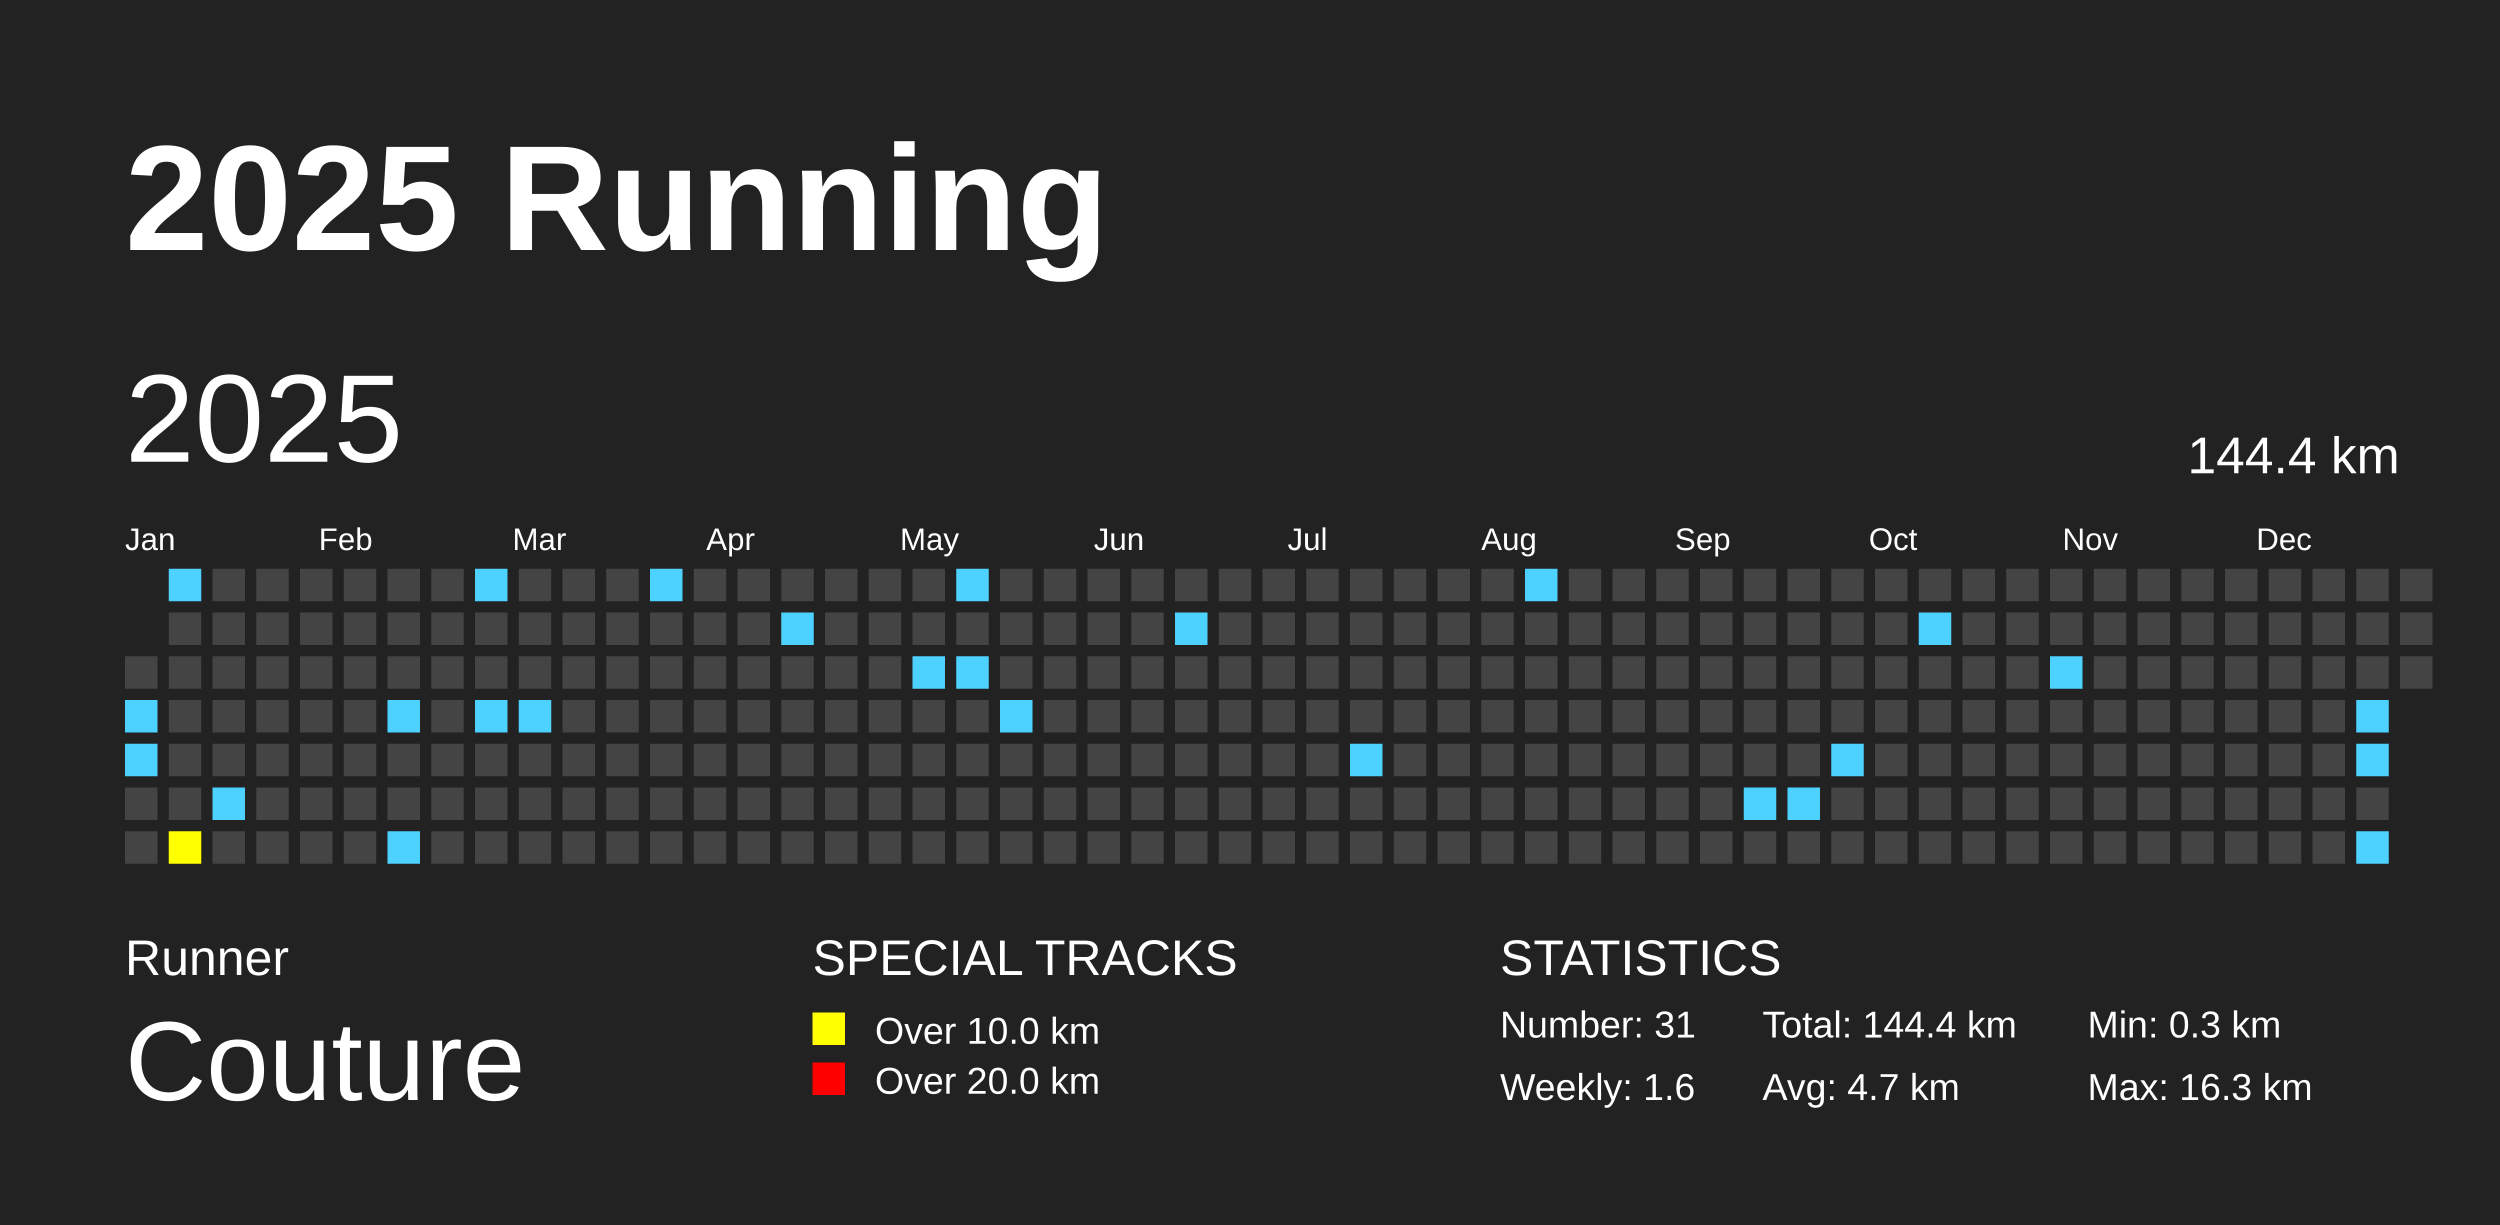
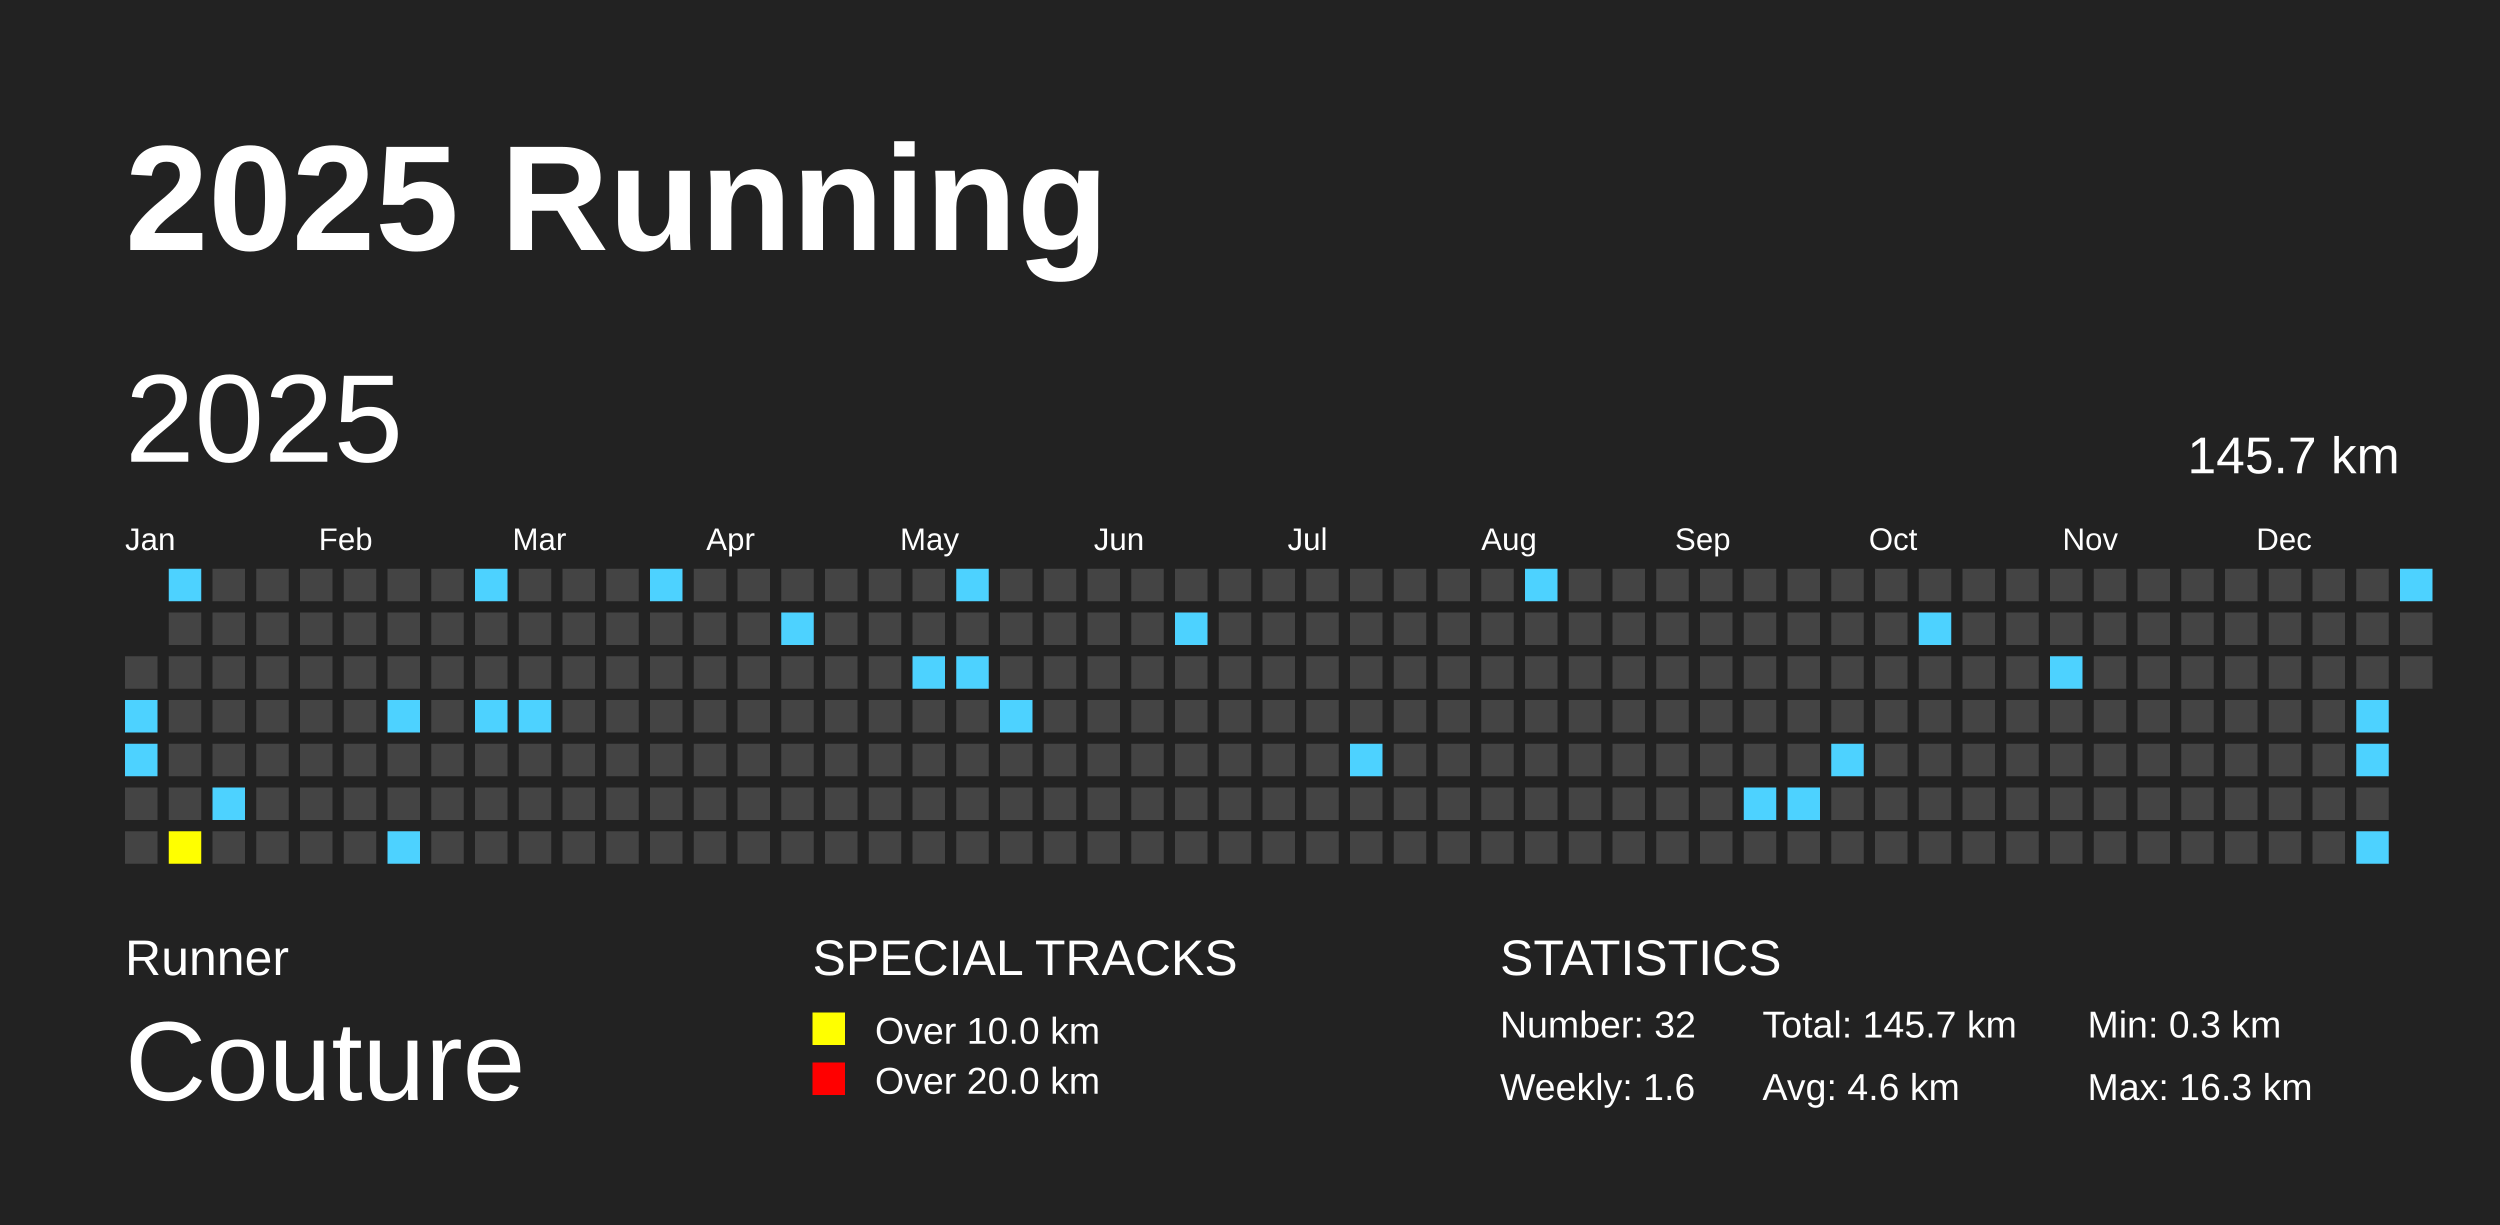
<svg xmlns="http://www.w3.org/2000/svg" baseProfile="full" height="98mm" version="1.1" viewBox="0,0,200,98" width="200mm">
  <defs />
  <rect fill="#222222" height="98" width="200" x="0" y="0" />
  <text fill="#FFFFFF" style="font-size:12px; font-family:Arial; font-weight:bold;" x="10" y="20">2025 Running</text>
  <text fill="#FFFFFF" style="font-size:4px; font-family:Arial" x="10" y="78">Runner</text>
  <text fill="#FFFFFF" style="font-size:9px; font-family:Arial" x="10" y="88">Couture</text>
  <text fill="#FFFFFF" style="font-size:4px; font-family:Arial" x="65" y="78">SPECIAL TRACKS</text>
  <rect fill="yellow" height="2.6" width="2.6" x="65" y="81" />
  <text fill="#FFFFFF" style="font-size:3px; font-family:Arial" x="70" y="83.5">Over 10.0 km</text>
  <rect fill="red" height="2.6" width="2.6" x="65" y="85" />
  <text fill="#FFFFFF" style="font-size:3px; font-family:Arial" x="70" y="87.5">Over 20.0 km</text>
  <text fill="#FFFFFF" style="font-size:4px; font-family:Arial" x="120" y="78">STATISTICS</text>
-   <text fill="#FFFFFF" style="font-size:3px; font-family:Arial" x="120" y="83">Number: 31</text>
+   <text fill="#FFFFFF" style="font-size:3px; font-family:Arial" x="120" y="83">Number: 32</text>
  <text fill="#FFFFFF" style="font-size:3px; font-family:Arial" x="120" y="88">Weekly: 1.6</text>
-   <text fill="#FFFFFF" style="font-size:3px; font-family:Arial" x="141" y="83">Total: 144.4 km</text>
-   <text fill="#FFFFFF" style="font-size:3px; font-family:Arial" x="141" y="88">Avg: 4.7 km</text>
+   <text fill="#FFFFFF" style="font-size:3px; font-family:Arial" x="141" y="83">Total: 145.7 km</text>
+   <text fill="#FFFFFF" style="font-size:3px; font-family:Arial" x="141" y="88">Avg: 4.6 km</text>
  <text fill="#FFFFFF" style="font-size:3px; font-family:Arial" x="167" y="83">Min: 0.3 km</text>
  <text fill="#FFFFFF" style="font-size:3px; font-family:Arial" x="167" y="88">Max: 16.3 km</text>
  <text dominant-baseline="hanging" fill="#FFFFFF" style="font-size:10.0px; font-family:Arial;" x="10" y="30">2025</text>
-   <text dominant-baseline="hanging" fill="#FFFFFF" style="font-size:4.125px; font-family:Arial;" x="175" y="35">144.4 km</text>
+   <text dominant-baseline="hanging" fill="#FFFFFF" style="font-size:4.125px; font-family:Arial;" x="175" y="35">145.7 km</text>
  <text fill="#FFFFFF" style="font-size:2.5px; font-family:Arial" x="10.0" y="44">Jan</text>
  <text fill="#FFFFFF" style="font-size:2.5px; font-family:Arial" x="25.5" y="44">Feb</text>
  <text fill="#FFFFFF" style="font-size:2.5px; font-family:Arial" x="41.0" y="44">Mar</text>
  <text fill="#FFFFFF" style="font-size:2.5px; font-family:Arial" x="56.5" y="44">Apr</text>
  <text fill="#FFFFFF" style="font-size:2.5px; font-family:Arial" x="72.0" y="44">May</text>
  <text fill="#FFFFFF" style="font-size:2.5px; font-family:Arial" x="87.5" y="44">Jun</text>
  <text fill="#FFFFFF" style="font-size:2.5px; font-family:Arial" x="103.0" y="44">Jul</text>
  <text fill="#FFFFFF" style="font-size:2.5px; font-family:Arial" x="118.5" y="44">Aug</text>
  <text fill="#FFFFFF" style="font-size:2.5px; font-family:Arial" x="134.0" y="44">Sep</text>
  <text fill="#FFFFFF" style="font-size:2.5px; font-family:Arial" x="149.5" y="44">Oct</text>
  <text fill="#FFFFFF" style="font-size:2.5px; font-family:Arial" x="165.0" y="44">Nov</text>
  <text fill="#FFFFFF" style="font-size:2.5px; font-family:Arial" x="180.5" y="44">Dec</text>
  <rect fill="#444444" height="2.6" width="2.6" x="10.0" y="52.5" />
  <rect fill="#4DD2FF" height="2.6" width="2.6" x="10.0" y="56.0" />
  <rect fill="#4DD2FF" height="2.6" width="2.6" x="10.0" y="59.5" />
  <rect fill="#444444" height="2.6" width="2.6" x="10.0" y="63.0" />
  <rect fill="#444444" height="2.6" width="2.6" x="10.0" y="66.5" />
  <rect fill="#4DD2FF" height="2.6" width="2.6" x="13.5" y="45.5" />
  <rect fill="#444444" height="2.6" width="2.6" x="13.5" y="49.0" />
  <rect fill="#444444" height="2.6" width="2.6" x="13.5" y="52.5" />
  <rect fill="#444444" height="2.6" width="2.6" x="13.5" y="56.0" />
  <rect fill="#444444" height="2.6" width="2.6" x="13.5" y="59.5" />
  <rect fill="#444444" height="2.6" width="2.6" x="13.5" y="63.0" />
  <rect fill="yellow" height="2.6" width="2.6" x="13.5" y="66.5" />
  <rect fill="#444444" height="2.6" width="2.6" x="17.0" y="45.5" />
  <rect fill="#444444" height="2.6" width="2.6" x="17.0" y="49.0" />
  <rect fill="#444444" height="2.6" width="2.6" x="17.0" y="52.5" />
  <rect fill="#444444" height="2.6" width="2.6" x="17.0" y="56.0" />
  <rect fill="#444444" height="2.6" width="2.6" x="17.0" y="59.5" />
  <rect fill="#4DD2FF" height="2.6" width="2.6" x="17.0" y="63.0" />
  <rect fill="#444444" height="2.6" width="2.6" x="17.0" y="66.5" />
  <rect fill="#444444" height="2.6" width="2.6" x="20.5" y="45.5" />
  <rect fill="#444444" height="2.6" width="2.6" x="20.5" y="49.0" />
  <rect fill="#444444" height="2.6" width="2.6" x="20.5" y="52.5" />
  <rect fill="#444444" height="2.6" width="2.6" x="20.5" y="56.0" />
  <rect fill="#444444" height="2.6" width="2.6" x="20.5" y="59.5" />
  <rect fill="#444444" height="2.6" width="2.6" x="20.5" y="63.0" />
  <rect fill="#444444" height="2.6" width="2.6" x="20.5" y="66.5" />
  <rect fill="#444444" height="2.6" width="2.6" x="24.0" y="45.5" />
  <rect fill="#444444" height="2.6" width="2.6" x="24.0" y="49.0" />
  <rect fill="#444444" height="2.6" width="2.6" x="24.0" y="52.5" />
  <rect fill="#444444" height="2.6" width="2.6" x="24.0" y="56.0" />
  <rect fill="#444444" height="2.6" width="2.6" x="24.0" y="59.5" />
  <rect fill="#444444" height="2.6" width="2.6" x="24.0" y="63.0" />
  <rect fill="#444444" height="2.6" width="2.6" x="24.0" y="66.5" />
  <rect fill="#444444" height="2.6" width="2.6" x="27.5" y="45.5" />
  <rect fill="#444444" height="2.6" width="2.6" x="27.5" y="49.0" />
  <rect fill="#444444" height="2.6" width="2.6" x="27.5" y="52.5" />
  <rect fill="#444444" height="2.6" width="2.6" x="27.5" y="56.0" />
  <rect fill="#444444" height="2.6" width="2.6" x="27.5" y="59.5" />
  <rect fill="#444444" height="2.6" width="2.6" x="27.5" y="63.0" />
  <rect fill="#444444" height="2.6" width="2.6" x="27.5" y="66.5" />
  <rect fill="#444444" height="2.6" width="2.6" x="31.0" y="45.5" />
  <rect fill="#444444" height="2.6" width="2.6" x="31.0" y="49.0" />
  <rect fill="#444444" height="2.6" width="2.6" x="31.0" y="52.5" />
  <rect fill="#4DD2FF" height="2.6" width="2.6" x="31.0" y="56.0" />
  <rect fill="#444444" height="2.6" width="2.6" x="31.0" y="59.5" />
  <rect fill="#444444" height="2.6" width="2.6" x="31.0" y="63.0" />
  <rect fill="#4DD2FF" height="2.6" width="2.6" x="31.0" y="66.5" />
  <rect fill="#444444" height="2.6" width="2.6" x="34.5" y="45.5" />
  <rect fill="#444444" height="2.6" width="2.6" x="34.5" y="49.0" />
  <rect fill="#444444" height="2.6" width="2.6" x="34.5" y="52.5" />
  <rect fill="#444444" height="2.6" width="2.6" x="34.5" y="56.0" />
  <rect fill="#444444" height="2.6" width="2.6" x="34.5" y="59.5" />
  <rect fill="#444444" height="2.6" width="2.6" x="34.5" y="63.0" />
  <rect fill="#444444" height="2.6" width="2.6" x="34.5" y="66.5" />
  <rect fill="#4DD2FF" height="2.6" width="2.6" x="38.0" y="45.5" />
  <rect fill="#444444" height="2.6" width="2.6" x="38.0" y="49.0" />
  <rect fill="#444444" height="2.6" width="2.6" x="38.0" y="52.5" />
  <rect fill="#4DD2FF" height="2.6" width="2.6" x="38.0" y="56.0" />
  <rect fill="#444444" height="2.6" width="2.6" x="38.0" y="59.5" />
  <rect fill="#444444" height="2.6" width="2.6" x="38.0" y="63.0" />
  <rect fill="#444444" height="2.6" width="2.6" x="38.0" y="66.5" />
  <rect fill="#444444" height="2.6" width="2.6" x="41.5" y="45.5" />
  <rect fill="#444444" height="2.6" width="2.6" x="41.5" y="49.0" />
  <rect fill="#444444" height="2.6" width="2.6" x="41.5" y="52.5" />
  <rect fill="#4DD2FF" height="2.6" width="2.6" x="41.5" y="56.0" />
  <rect fill="#444444" height="2.6" width="2.6" x="41.5" y="59.5" />
  <rect fill="#444444" height="2.6" width="2.6" x="41.5" y="63.0" />
  <rect fill="#444444" height="2.6" width="2.6" x="41.5" y="66.5" />
  <rect fill="#444444" height="2.6" width="2.6" x="45.0" y="45.5" />
  <rect fill="#444444" height="2.6" width="2.6" x="45.0" y="49.0" />
  <rect fill="#444444" height="2.6" width="2.6" x="45.0" y="52.5" />
  <rect fill="#444444" height="2.6" width="2.6" x="45.0" y="56.0" />
  <rect fill="#444444" height="2.6" width="2.6" x="45.0" y="59.5" />
  <rect fill="#444444" height="2.6" width="2.6" x="45.0" y="63.0" />
  <rect fill="#444444" height="2.6" width="2.6" x="45.0" y="66.5" />
  <rect fill="#444444" height="2.6" width="2.6" x="48.5" y="45.5" />
  <rect fill="#444444" height="2.6" width="2.6" x="48.5" y="49.0" />
  <rect fill="#444444" height="2.6" width="2.6" x="48.5" y="52.5" />
  <rect fill="#444444" height="2.6" width="2.6" x="48.5" y="56.0" />
  <rect fill="#444444" height="2.6" width="2.6" x="48.5" y="59.5" />
  <rect fill="#444444" height="2.6" width="2.6" x="48.5" y="63.0" />
  <rect fill="#444444" height="2.6" width="2.6" x="48.5" y="66.5" />
  <rect fill="#4DD2FF" height="2.6" width="2.6" x="52.0" y="45.5" />
  <rect fill="#444444" height="2.6" width="2.6" x="52.0" y="49.0" />
  <rect fill="#444444" height="2.6" width="2.6" x="52.0" y="52.5" />
  <rect fill="#444444" height="2.6" width="2.6" x="52.0" y="56.0" />
  <rect fill="#444444" height="2.6" width="2.6" x="52.0" y="59.5" />
  <rect fill="#444444" height="2.6" width="2.6" x="52.0" y="63.0" />
  <rect fill="#444444" height="2.6" width="2.6" x="52.0" y="66.5" />
  <rect fill="#444444" height="2.6" width="2.6" x="55.5" y="45.5" />
  <rect fill="#444444" height="2.6" width="2.6" x="55.5" y="49.0" />
  <rect fill="#444444" height="2.6" width="2.6" x="55.5" y="52.5" />
  <rect fill="#444444" height="2.6" width="2.6" x="55.5" y="56.0" />
  <rect fill="#444444" height="2.6" width="2.6" x="55.5" y="59.5" />
  <rect fill="#444444" height="2.6" width="2.6" x="55.5" y="63.0" />
  <rect fill="#444444" height="2.6" width="2.6" x="55.5" y="66.5" />
  <rect fill="#444444" height="2.6" width="2.6" x="59.0" y="45.5" />
  <rect fill="#444444" height="2.6" width="2.6" x="59.0" y="49.0" />
  <rect fill="#444444" height="2.6" width="2.6" x="59.0" y="52.5" />
  <rect fill="#444444" height="2.6" width="2.6" x="59.0" y="56.0" />
  <rect fill="#444444" height="2.6" width="2.6" x="59.0" y="59.5" />
  <rect fill="#444444" height="2.6" width="2.6" x="59.0" y="63.0" />
  <rect fill="#444444" height="2.6" width="2.6" x="59.0" y="66.5" />
  <rect fill="#444444" height="2.6" width="2.6" x="62.5" y="45.5" />
  <rect fill="#4DD2FF" height="2.6" width="2.6" x="62.5" y="49.0" />
  <rect fill="#444444" height="2.6" width="2.6" x="62.5" y="52.5" />
  <rect fill="#444444" height="2.6" width="2.6" x="62.5" y="56.0" />
  <rect fill="#444444" height="2.6" width="2.6" x="62.5" y="59.5" />
  <rect fill="#444444" height="2.6" width="2.6" x="62.5" y="63.0" />
  <rect fill="#444444" height="2.6" width="2.6" x="62.5" y="66.5" />
  <rect fill="#444444" height="2.6" width="2.6" x="66.0" y="45.5" />
  <rect fill="#444444" height="2.6" width="2.6" x="66.0" y="49.0" />
  <rect fill="#444444" height="2.6" width="2.6" x="66.0" y="52.5" />
  <rect fill="#444444" height="2.6" width="2.6" x="66.0" y="56.0" />
  <rect fill="#444444" height="2.6" width="2.6" x="66.0" y="59.5" />
  <rect fill="#444444" height="2.6" width="2.6" x="66.0" y="63.0" />
  <rect fill="#444444" height="2.6" width="2.6" x="66.0" y="66.5" />
  <rect fill="#444444" height="2.6" width="2.6" x="69.5" y="45.5" />
  <rect fill="#444444" height="2.6" width="2.6" x="69.5" y="49.0" />
  <rect fill="#444444" height="2.6" width="2.6" x="69.5" y="52.5" />
  <rect fill="#444444" height="2.6" width="2.6" x="69.5" y="56.0" />
  <rect fill="#444444" height="2.6" width="2.6" x="69.5" y="59.5" />
  <rect fill="#444444" height="2.6" width="2.6" x="69.5" y="63.0" />
  <rect fill="#444444" height="2.6" width="2.6" x="69.5" y="66.5" />
  <rect fill="#444444" height="2.6" width="2.6" x="73.0" y="45.5" />
  <rect fill="#444444" height="2.6" width="2.6" x="73.0" y="49.0" />
  <rect fill="#4DD2FF" height="2.6" width="2.6" x="73.0" y="52.5" />
  <rect fill="#444444" height="2.6" width="2.6" x="73.0" y="56.0" />
  <rect fill="#444444" height="2.6" width="2.6" x="73.0" y="59.5" />
  <rect fill="#444444" height="2.6" width="2.6" x="73.0" y="63.0" />
  <rect fill="#444444" height="2.6" width="2.6" x="73.0" y="66.5" />
  <rect fill="#4DD2FF" height="2.6" width="2.6" x="76.5" y="45.5" />
  <rect fill="#444444" height="2.6" width="2.6" x="76.5" y="49.0" />
  <rect fill="#4DD2FF" height="2.6" width="2.6" x="76.5" y="52.5" />
  <rect fill="#444444" height="2.6" width="2.6" x="76.5" y="56.0" />
  <rect fill="#444444" height="2.6" width="2.6" x="76.5" y="59.5" />
  <rect fill="#444444" height="2.6" width="2.6" x="76.5" y="63.0" />
  <rect fill="#444444" height="2.6" width="2.6" x="76.5" y="66.5" />
  <rect fill="#444444" height="2.6" width="2.6" x="80.0" y="45.5" />
  <rect fill="#444444" height="2.6" width="2.6" x="80.0" y="49.0" />
  <rect fill="#444444" height="2.6" width="2.6" x="80.0" y="52.5" />
  <rect fill="#4DD2FF" height="2.6" width="2.6" x="80.0" y="56.0" />
  <rect fill="#444444" height="2.6" width="2.6" x="80.0" y="59.5" />
  <rect fill="#444444" height="2.6" width="2.6" x="80.0" y="63.0" />
  <rect fill="#444444" height="2.6" width="2.6" x="80.0" y="66.5" />
  <rect fill="#444444" height="2.6" width="2.6" x="83.5" y="45.5" />
  <rect fill="#444444" height="2.6" width="2.6" x="83.5" y="49.0" />
  <rect fill="#444444" height="2.6" width="2.6" x="83.5" y="52.5" />
  <rect fill="#444444" height="2.6" width="2.6" x="83.5" y="56.0" />
  <rect fill="#444444" height="2.6" width="2.6" x="83.5" y="59.5" />
  <rect fill="#444444" height="2.6" width="2.6" x="83.5" y="63.0" />
  <rect fill="#444444" height="2.6" width="2.6" x="83.5" y="66.5" />
  <rect fill="#444444" height="2.6" width="2.6" x="87.0" y="45.5" />
  <rect fill="#444444" height="2.6" width="2.6" x="87.0" y="49.0" />
  <rect fill="#444444" height="2.6" width="2.6" x="87.0" y="52.5" />
  <rect fill="#444444" height="2.6" width="2.6" x="87.0" y="56.0" />
  <rect fill="#444444" height="2.6" width="2.6" x="87.0" y="59.5" />
  <rect fill="#444444" height="2.6" width="2.6" x="87.0" y="63.0" />
  <rect fill="#444444" height="2.6" width="2.6" x="87.0" y="66.5" />
  <rect fill="#444444" height="2.6" width="2.6" x="90.5" y="45.5" />
  <rect fill="#444444" height="2.6" width="2.6" x="90.5" y="49.0" />
  <rect fill="#444444" height="2.6" width="2.6" x="90.5" y="52.5" />
  <rect fill="#444444" height="2.6" width="2.6" x="90.5" y="56.0" />
  <rect fill="#444444" height="2.6" width="2.6" x="90.5" y="59.5" />
  <rect fill="#444444" height="2.6" width="2.6" x="90.5" y="63.0" />
  <rect fill="#444444" height="2.6" width="2.6" x="90.5" y="66.5" />
  <rect fill="#444444" height="2.6" width="2.6" x="94.0" y="45.5" />
  <rect fill="#4DD2FF" height="2.6" width="2.6" x="94.0" y="49.0" />
  <rect fill="#444444" height="2.6" width="2.6" x="94.0" y="52.5" />
  <rect fill="#444444" height="2.6" width="2.6" x="94.0" y="56.0" />
  <rect fill="#444444" height="2.6" width="2.6" x="94.0" y="59.5" />
  <rect fill="#444444" height="2.6" width="2.6" x="94.0" y="63.0" />
  <rect fill="#444444" height="2.6" width="2.6" x="94.0" y="66.5" />
  <rect fill="#444444" height="2.6" width="2.6" x="97.5" y="45.5" />
  <rect fill="#444444" height="2.6" width="2.6" x="97.5" y="49.0" />
  <rect fill="#444444" height="2.6" width="2.6" x="97.5" y="52.5" />
  <rect fill="#444444" height="2.6" width="2.6" x="97.5" y="56.0" />
  <rect fill="#444444" height="2.6" width="2.6" x="97.5" y="59.5" />
  <rect fill="#444444" height="2.6" width="2.6" x="97.5" y="63.0" />
  <rect fill="#444444" height="2.6" width="2.6" x="97.5" y="66.5" />
  <rect fill="#444444" height="2.6" width="2.6" x="101.0" y="45.5" />
  <rect fill="#444444" height="2.6" width="2.6" x="101.0" y="49.0" />
  <rect fill="#444444" height="2.6" width="2.6" x="101.0" y="52.5" />
  <rect fill="#444444" height="2.6" width="2.6" x="101.0" y="56.0" />
  <rect fill="#444444" height="2.6" width="2.6" x="101.0" y="59.5" />
  <rect fill="#444444" height="2.6" width="2.6" x="101.0" y="63.0" />
  <rect fill="#444444" height="2.6" width="2.6" x="101.0" y="66.5" />
  <rect fill="#444444" height="2.6" width="2.6" x="104.5" y="45.5" />
  <rect fill="#444444" height="2.6" width="2.6" x="104.5" y="49.0" />
  <rect fill="#444444" height="2.6" width="2.6" x="104.5" y="52.5" />
  <rect fill="#444444" height="2.6" width="2.6" x="104.5" y="56.0" />
  <rect fill="#444444" height="2.6" width="2.6" x="104.5" y="59.5" />
  <rect fill="#444444" height="2.6" width="2.6" x="104.5" y="63.0" />
  <rect fill="#444444" height="2.6" width="2.6" x="104.5" y="66.5" />
  <rect fill="#444444" height="2.6" width="2.6" x="108.0" y="45.5" />
  <rect fill="#444444" height="2.6" width="2.6" x="108.0" y="49.0" />
  <rect fill="#444444" height="2.6" width="2.6" x="108.0" y="52.5" />
  <rect fill="#444444" height="2.6" width="2.6" x="108.0" y="56.0" />
  <rect fill="#4DD2FF" height="2.6" width="2.6" x="108.0" y="59.5" />
  <rect fill="#444444" height="2.6" width="2.6" x="108.0" y="63.0" />
  <rect fill="#444444" height="2.6" width="2.6" x="108.0" y="66.5" />
  <rect fill="#444444" height="2.6" width="2.6" x="111.5" y="45.5" />
  <rect fill="#444444" height="2.6" width="2.6" x="111.5" y="49.0" />
  <rect fill="#444444" height="2.6" width="2.6" x="111.5" y="52.5" />
  <rect fill="#444444" height="2.6" width="2.6" x="111.5" y="56.0" />
  <rect fill="#444444" height="2.6" width="2.6" x="111.5" y="59.5" />
  <rect fill="#444444" height="2.6" width="2.6" x="111.5" y="63.0" />
  <rect fill="#444444" height="2.6" width="2.6" x="111.5" y="66.5" />
  <rect fill="#444444" height="2.6" width="2.6" x="115.0" y="45.5" />
  <rect fill="#444444" height="2.6" width="2.6" x="115.0" y="49.0" />
  <rect fill="#444444" height="2.6" width="2.6" x="115.0" y="52.5" />
  <rect fill="#444444" height="2.6" width="2.6" x="115.0" y="56.0" />
  <rect fill="#444444" height="2.6" width="2.6" x="115.0" y="59.5" />
  <rect fill="#444444" height="2.6" width="2.6" x="115.0" y="63.0" />
  <rect fill="#444444" height="2.6" width="2.6" x="115.0" y="66.5" />
  <rect fill="#444444" height="2.6" width="2.6" x="118.5" y="45.5" />
  <rect fill="#444444" height="2.6" width="2.6" x="118.5" y="49.0" />
  <rect fill="#444444" height="2.6" width="2.6" x="118.5" y="52.5" />
  <rect fill="#444444" height="2.6" width="2.6" x="118.5" y="56.0" />
  <rect fill="#444444" height="2.6" width="2.6" x="118.5" y="59.5" />
  <rect fill="#444444" height="2.6" width="2.6" x="118.5" y="63.0" />
  <rect fill="#444444" height="2.6" width="2.6" x="118.5" y="66.5" />
  <rect fill="#4DD2FF" height="2.6" width="2.6" x="122.0" y="45.5" />
  <rect fill="#444444" height="2.6" width="2.6" x="122.0" y="49.0" />
  <rect fill="#444444" height="2.6" width="2.6" x="122.0" y="52.5" />
  <rect fill="#444444" height="2.6" width="2.6" x="122.0" y="56.0" />
  <rect fill="#444444" height="2.6" width="2.6" x="122.0" y="59.5" />
  <rect fill="#444444" height="2.6" width="2.6" x="122.0" y="63.0" />
  <rect fill="#444444" height="2.6" width="2.6" x="122.0" y="66.5" />
  <rect fill="#444444" height="2.6" width="2.6" x="125.5" y="45.5" />
  <rect fill="#444444" height="2.6" width="2.6" x="125.5" y="49.0" />
  <rect fill="#444444" height="2.6" width="2.6" x="125.5" y="52.5" />
  <rect fill="#444444" height="2.6" width="2.6" x="125.5" y="56.0" />
  <rect fill="#444444" height="2.6" width="2.6" x="125.5" y="59.5" />
  <rect fill="#444444" height="2.6" width="2.6" x="125.5" y="63.0" />
  <rect fill="#444444" height="2.6" width="2.6" x="125.5" y="66.5" />
  <rect fill="#444444" height="2.6" width="2.6" x="129.0" y="45.5" />
  <rect fill="#444444" height="2.6" width="2.6" x="129.0" y="49.0" />
  <rect fill="#444444" height="2.6" width="2.6" x="129.0" y="52.5" />
  <rect fill="#444444" height="2.6" width="2.6" x="129.0" y="56.0" />
  <rect fill="#444444" height="2.6" width="2.6" x="129.0" y="59.5" />
  <rect fill="#444444" height="2.6" width="2.6" x="129.0" y="63.0" />
  <rect fill="#444444" height="2.6" width="2.6" x="129.0" y="66.5" />
  <rect fill="#444444" height="2.6" width="2.6" x="132.5" y="45.5" />
  <rect fill="#444444" height="2.6" width="2.6" x="132.5" y="49.0" />
  <rect fill="#444444" height="2.6" width="2.6" x="132.5" y="52.5" />
  <rect fill="#444444" height="2.6" width="2.6" x="132.5" y="56.0" />
  <rect fill="#444444" height="2.6" width="2.6" x="132.5" y="59.5" />
  <rect fill="#444444" height="2.6" width="2.6" x="132.5" y="63.0" />
  <rect fill="#444444" height="2.6" width="2.6" x="132.5" y="66.5" />
  <rect fill="#444444" height="2.6" width="2.6" x="136.0" y="45.5" />
  <rect fill="#444444" height="2.6" width="2.6" x="136.0" y="49.0" />
  <rect fill="#444444" height="2.6" width="2.6" x="136.0" y="52.5" />
  <rect fill="#444444" height="2.6" width="2.6" x="136.0" y="56.0" />
  <rect fill="#444444" height="2.6" width="2.6" x="136.0" y="59.5" />
  <rect fill="#444444" height="2.6" width="2.6" x="136.0" y="63.0" />
  <rect fill="#444444" height="2.6" width="2.6" x="136.0" y="66.5" />
  <rect fill="#444444" height="2.6" width="2.6" x="139.5" y="45.5" />
  <rect fill="#444444" height="2.6" width="2.6" x="139.5" y="49.0" />
  <rect fill="#444444" height="2.6" width="2.6" x="139.5" y="52.5" />
  <rect fill="#444444" height="2.6" width="2.6" x="139.5" y="56.0" />
  <rect fill="#444444" height="2.6" width="2.6" x="139.5" y="59.5" />
  <rect fill="#4DD2FF" height="2.6" width="2.6" x="139.5" y="63.0" />
  <rect fill="#444444" height="2.6" width="2.6" x="139.5" y="66.5" />
  <rect fill="#444444" height="2.6" width="2.6" x="143.0" y="45.5" />
  <rect fill="#444444" height="2.6" width="2.6" x="143.0" y="49.0" />
  <rect fill="#444444" height="2.6" width="2.6" x="143.0" y="52.5" />
  <rect fill="#444444" height="2.6" width="2.6" x="143.0" y="56.0" />
  <rect fill="#444444" height="2.6" width="2.6" x="143.0" y="59.5" />
  <rect fill="#4DD2FF" height="2.6" width="2.6" x="143.0" y="63.0" />
  <rect fill="#444444" height="2.6" width="2.6" x="143.0" y="66.5" />
  <rect fill="#444444" height="2.6" width="2.6" x="146.5" y="45.5" />
  <rect fill="#444444" height="2.6" width="2.6" x="146.5" y="49.0" />
  <rect fill="#444444" height="2.6" width="2.6" x="146.5" y="52.5" />
  <rect fill="#444444" height="2.6" width="2.6" x="146.5" y="56.0" />
  <rect fill="#4DD2FF" height="2.6" width="2.6" x="146.5" y="59.5" />
  <rect fill="#444444" height="2.6" width="2.6" x="146.5" y="63.0" />
  <rect fill="#444444" height="2.6" width="2.6" x="146.5" y="66.5" />
  <rect fill="#444444" height="2.6" width="2.6" x="150.0" y="45.5" />
  <rect fill="#444444" height="2.6" width="2.6" x="150.0" y="49.0" />
  <rect fill="#444444" height="2.6" width="2.6" x="150.0" y="52.5" />
  <rect fill="#444444" height="2.6" width="2.6" x="150.0" y="56.0" />
  <rect fill="#444444" height="2.6" width="2.6" x="150.0" y="59.5" />
  <rect fill="#444444" height="2.6" width="2.6" x="150.0" y="63.0" />
  <rect fill="#444444" height="2.6" width="2.6" x="150.0" y="66.5" />
  <rect fill="#444444" height="2.6" width="2.6" x="153.5" y="45.5" />
  <rect fill="#4DD2FF" height="2.6" width="2.6" x="153.5" y="49.0" />
  <rect fill="#444444" height="2.6" width="2.6" x="153.5" y="52.5" />
  <rect fill="#444444" height="2.6" width="2.6" x="153.5" y="56.0" />
  <rect fill="#444444" height="2.6" width="2.6" x="153.5" y="59.5" />
  <rect fill="#444444" height="2.6" width="2.6" x="153.5" y="63.0" />
  <rect fill="#444444" height="2.6" width="2.6" x="153.5" y="66.5" />
  <rect fill="#444444" height="2.6" width="2.6" x="157.0" y="45.5" />
  <rect fill="#444444" height="2.6" width="2.6" x="157.0" y="49.0" />
  <rect fill="#444444" height="2.6" width="2.6" x="157.0" y="52.5" />
  <rect fill="#444444" height="2.6" width="2.6" x="157.0" y="56.0" />
  <rect fill="#444444" height="2.6" width="2.6" x="157.0" y="59.5" />
  <rect fill="#444444" height="2.6" width="2.6" x="157.0" y="63.0" />
  <rect fill="#444444" height="2.6" width="2.6" x="157.0" y="66.5" />
  <rect fill="#444444" height="2.6" width="2.6" x="160.5" y="45.5" />
  <rect fill="#444444" height="2.6" width="2.6" x="160.5" y="49.0" />
  <rect fill="#444444" height="2.6" width="2.6" x="160.5" y="52.5" />
  <rect fill="#444444" height="2.6" width="2.6" x="160.5" y="56.0" />
  <rect fill="#444444" height="2.6" width="2.6" x="160.5" y="59.5" />
  <rect fill="#444444" height="2.6" width="2.6" x="160.5" y="63.0" />
  <rect fill="#444444" height="2.6" width="2.6" x="160.5" y="66.5" />
  <rect fill="#444444" height="2.6" width="2.6" x="164.0" y="45.5" />
  <rect fill="#444444" height="2.6" width="2.6" x="164.0" y="49.0" />
  <rect fill="#4DD2FF" height="2.6" width="2.6" x="164.0" y="52.5" />
  <rect fill="#444444" height="2.6" width="2.6" x="164.0" y="56.0" />
  <rect fill="#444444" height="2.6" width="2.6" x="164.0" y="59.5" />
  <rect fill="#444444" height="2.6" width="2.6" x="164.0" y="63.0" />
  <rect fill="#444444" height="2.6" width="2.6" x="164.0" y="66.5" />
  <rect fill="#444444" height="2.6" width="2.6" x="167.5" y="45.5" />
  <rect fill="#444444" height="2.6" width="2.6" x="167.5" y="49.0" />
  <rect fill="#444444" height="2.6" width="2.6" x="167.5" y="52.5" />
  <rect fill="#444444" height="2.6" width="2.6" x="167.5" y="56.0" />
  <rect fill="#444444" height="2.6" width="2.6" x="167.5" y="59.5" />
  <rect fill="#444444" height="2.6" width="2.6" x="167.5" y="63.0" />
  <rect fill="#444444" height="2.6" width="2.6" x="167.5" y="66.5" />
  <rect fill="#444444" height="2.6" width="2.6" x="171.0" y="45.5" />
  <rect fill="#444444" height="2.6" width="2.6" x="171.0" y="49.0" />
  <rect fill="#444444" height="2.6" width="2.6" x="171.0" y="52.5" />
  <rect fill="#444444" height="2.6" width="2.6" x="171.0" y="56.0" />
  <rect fill="#444444" height="2.6" width="2.6" x="171.0" y="59.5" />
  <rect fill="#444444" height="2.6" width="2.6" x="171.0" y="63.0" />
  <rect fill="#444444" height="2.6" width="2.6" x="171.0" y="66.5" />
  <rect fill="#444444" height="2.6" width="2.6" x="174.5" y="45.5" />
  <rect fill="#444444" height="2.6" width="2.6" x="174.5" y="49.0" />
  <rect fill="#444444" height="2.6" width="2.6" x="174.5" y="52.5" />
  <rect fill="#444444" height="2.6" width="2.6" x="174.5" y="56.0" />
  <rect fill="#444444" height="2.6" width="2.6" x="174.5" y="59.5" />
  <rect fill="#444444" height="2.6" width="2.6" x="174.5" y="63.0" />
  <rect fill="#444444" height="2.6" width="2.6" x="174.5" y="66.5" />
  <rect fill="#444444" height="2.6" width="2.6" x="178.0" y="45.5" />
  <rect fill="#444444" height="2.6" width="2.6" x="178.0" y="49.0" />
  <rect fill="#444444" height="2.6" width="2.6" x="178.0" y="52.5" />
  <rect fill="#444444" height="2.6" width="2.6" x="178.0" y="56.0" />
  <rect fill="#444444" height="2.6" width="2.6" x="178.0" y="59.5" />
  <rect fill="#444444" height="2.6" width="2.6" x="178.0" y="63.0" />
  <rect fill="#444444" height="2.6" width="2.6" x="178.0" y="66.5" />
  <rect fill="#444444" height="2.6" width="2.6" x="181.5" y="45.5" />
  <rect fill="#444444" height="2.6" width="2.6" x="181.5" y="49.0" />
  <rect fill="#444444" height="2.6" width="2.6" x="181.5" y="52.5" />
  <rect fill="#444444" height="2.6" width="2.6" x="181.5" y="56.0" />
  <rect fill="#444444" height="2.6" width="2.6" x="181.5" y="59.5" />
  <rect fill="#444444" height="2.6" width="2.6" x="181.5" y="63.0" />
  <rect fill="#444444" height="2.6" width="2.6" x="181.5" y="66.5" />
  <rect fill="#444444" height="2.6" width="2.6" x="185.0" y="45.5" />
  <rect fill="#444444" height="2.6" width="2.6" x="185.0" y="49.0" />
  <rect fill="#444444" height="2.6" width="2.6" x="185.0" y="52.5" />
  <rect fill="#444444" height="2.6" width="2.6" x="185.0" y="56.0" />
  <rect fill="#444444" height="2.6" width="2.6" x="185.0" y="59.5" />
  <rect fill="#444444" height="2.6" width="2.6" x="185.0" y="63.0" />
  <rect fill="#444444" height="2.6" width="2.6" x="185.0" y="66.5" />
  <rect fill="#444444" height="2.6" width="2.6" x="188.5" y="45.5" />
  <rect fill="#444444" height="2.6" width="2.6" x="188.5" y="49.0" />
  <rect fill="#444444" height="2.6" width="2.6" x="188.5" y="52.5" />
  <rect fill="#4DD2FF" height="2.6" width="2.6" x="188.5" y="56.0" />
  <rect fill="#4DD2FF" height="2.6" width="2.6" x="188.5" y="59.5" />
  <rect fill="#444444" height="2.6" width="2.6" x="188.5" y="63.0" />
  <rect fill="#4DD2FF" height="2.6" width="2.6" x="188.5" y="66.5" />
-   <rect fill="#444444" height="2.6" width="2.6" x="192.0" y="45.5" />
+   <rect fill="#4DD2FF" height="2.6" width="2.6" x="192.0" y="45.5" />
  <rect fill="#444444" height="2.6" width="2.6" x="192.0" y="49.0" />
  <rect fill="#444444" height="2.6" width="2.6" x="192.0" y="52.5" />
</svg>
